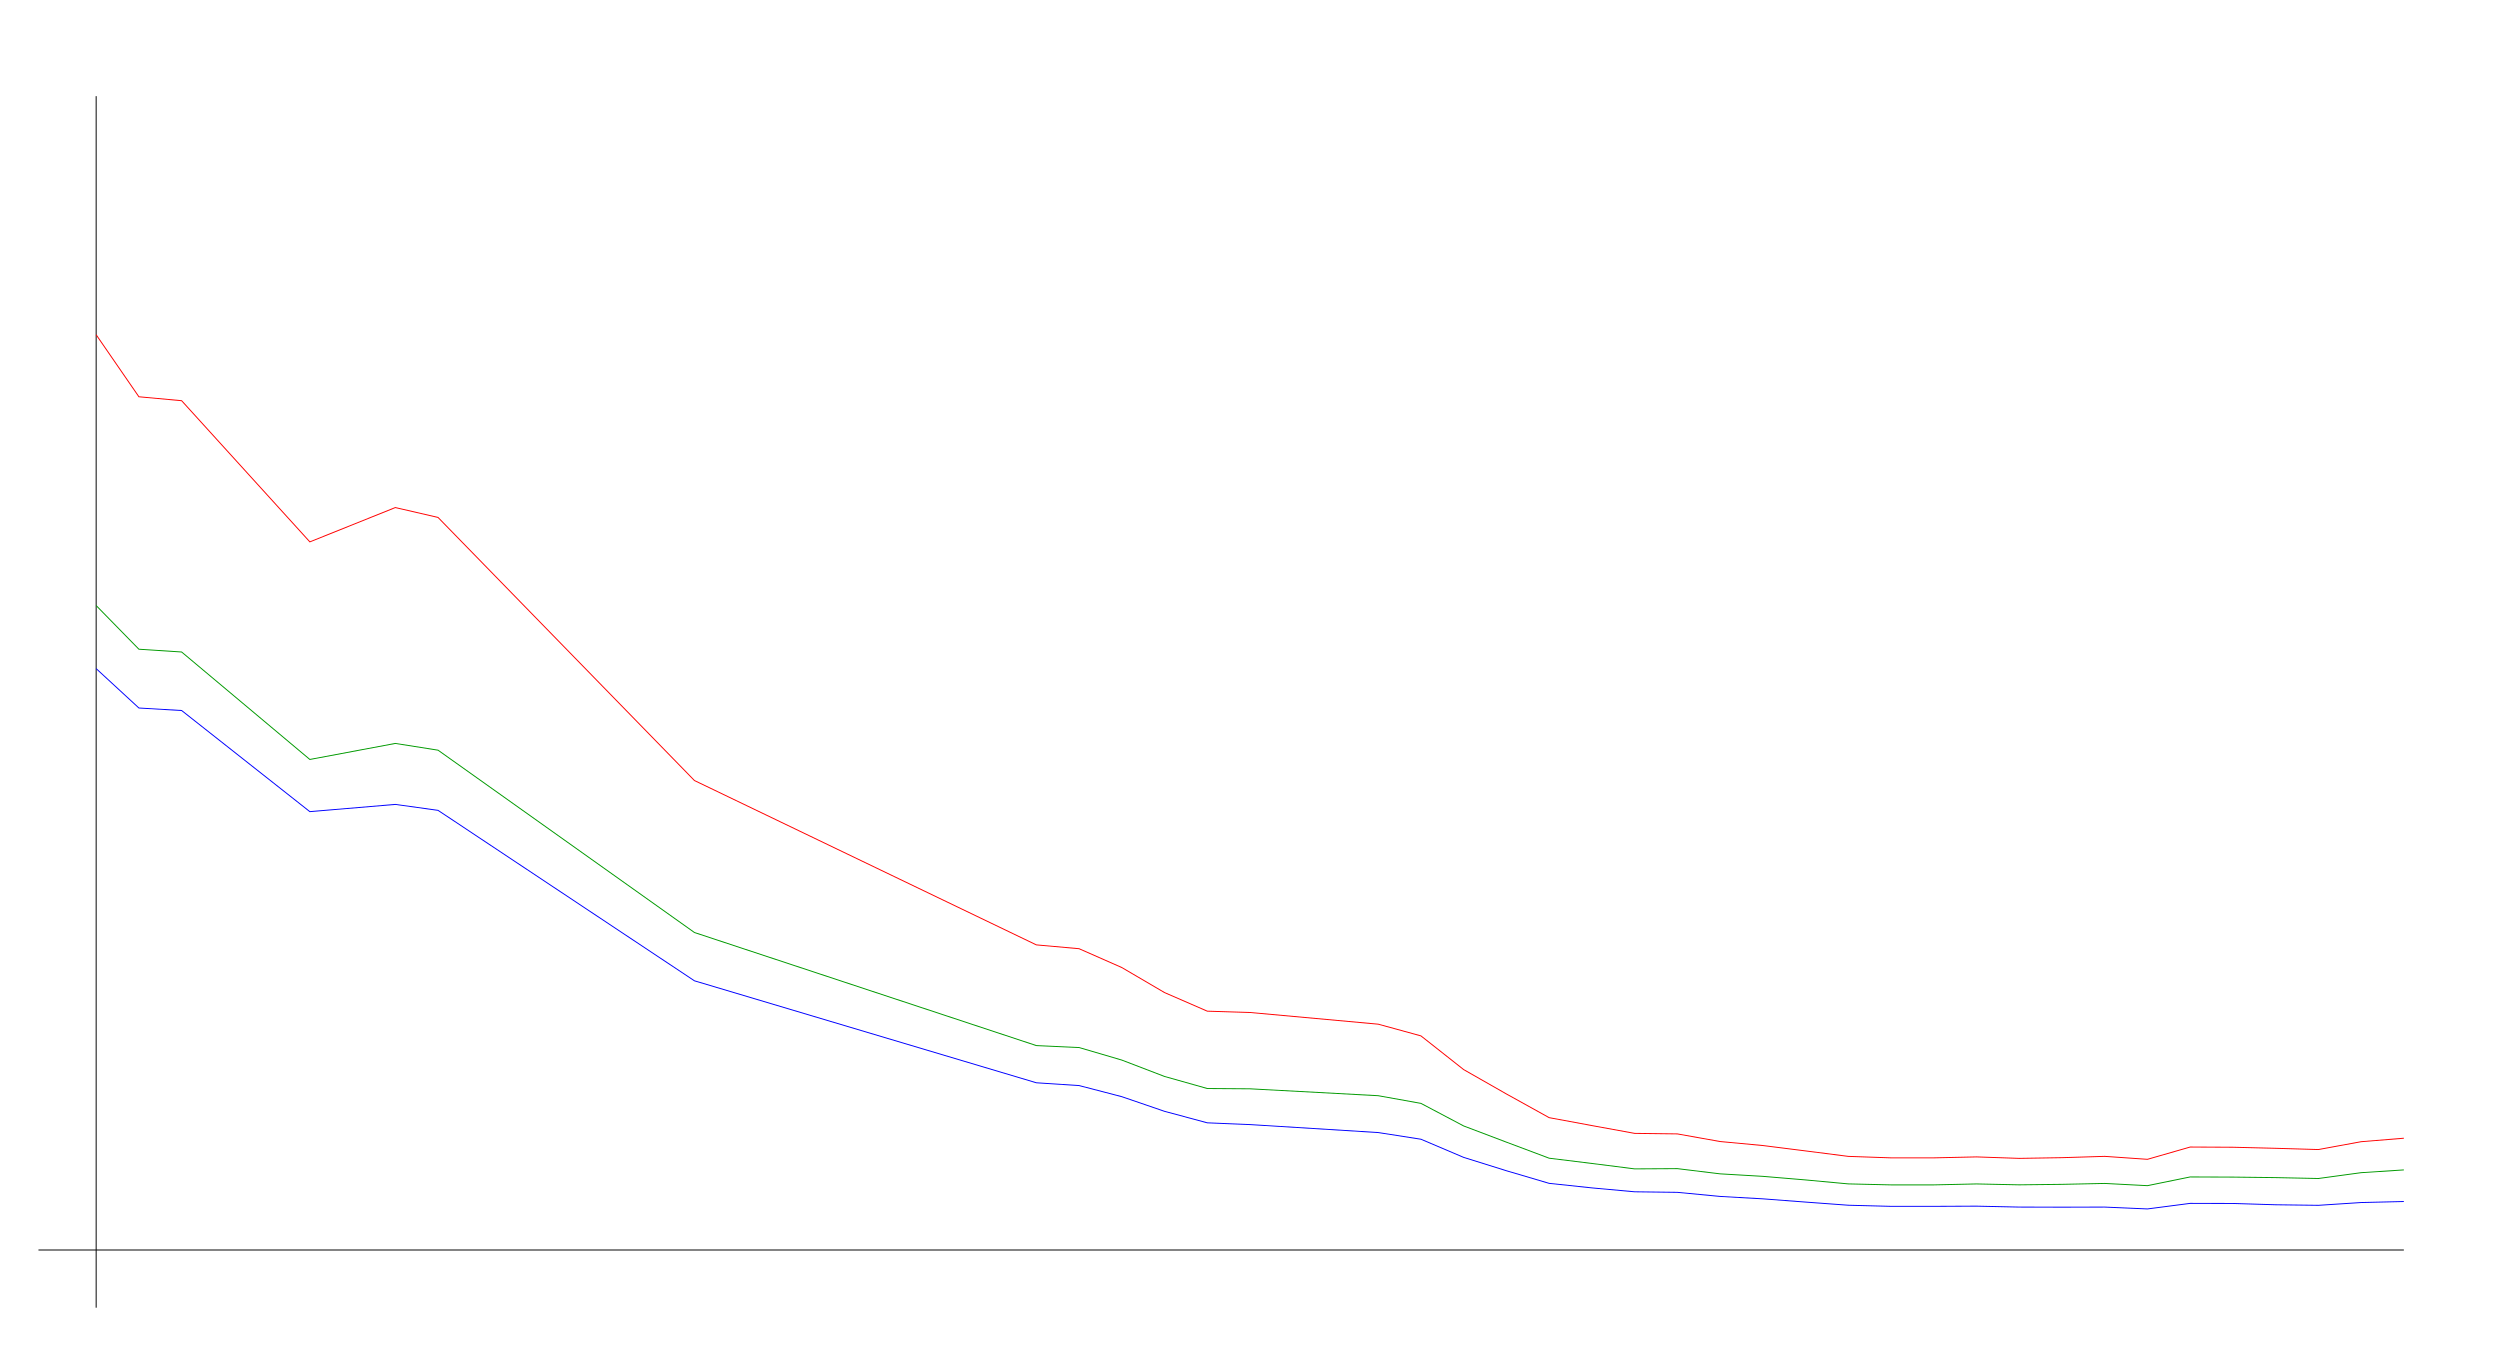
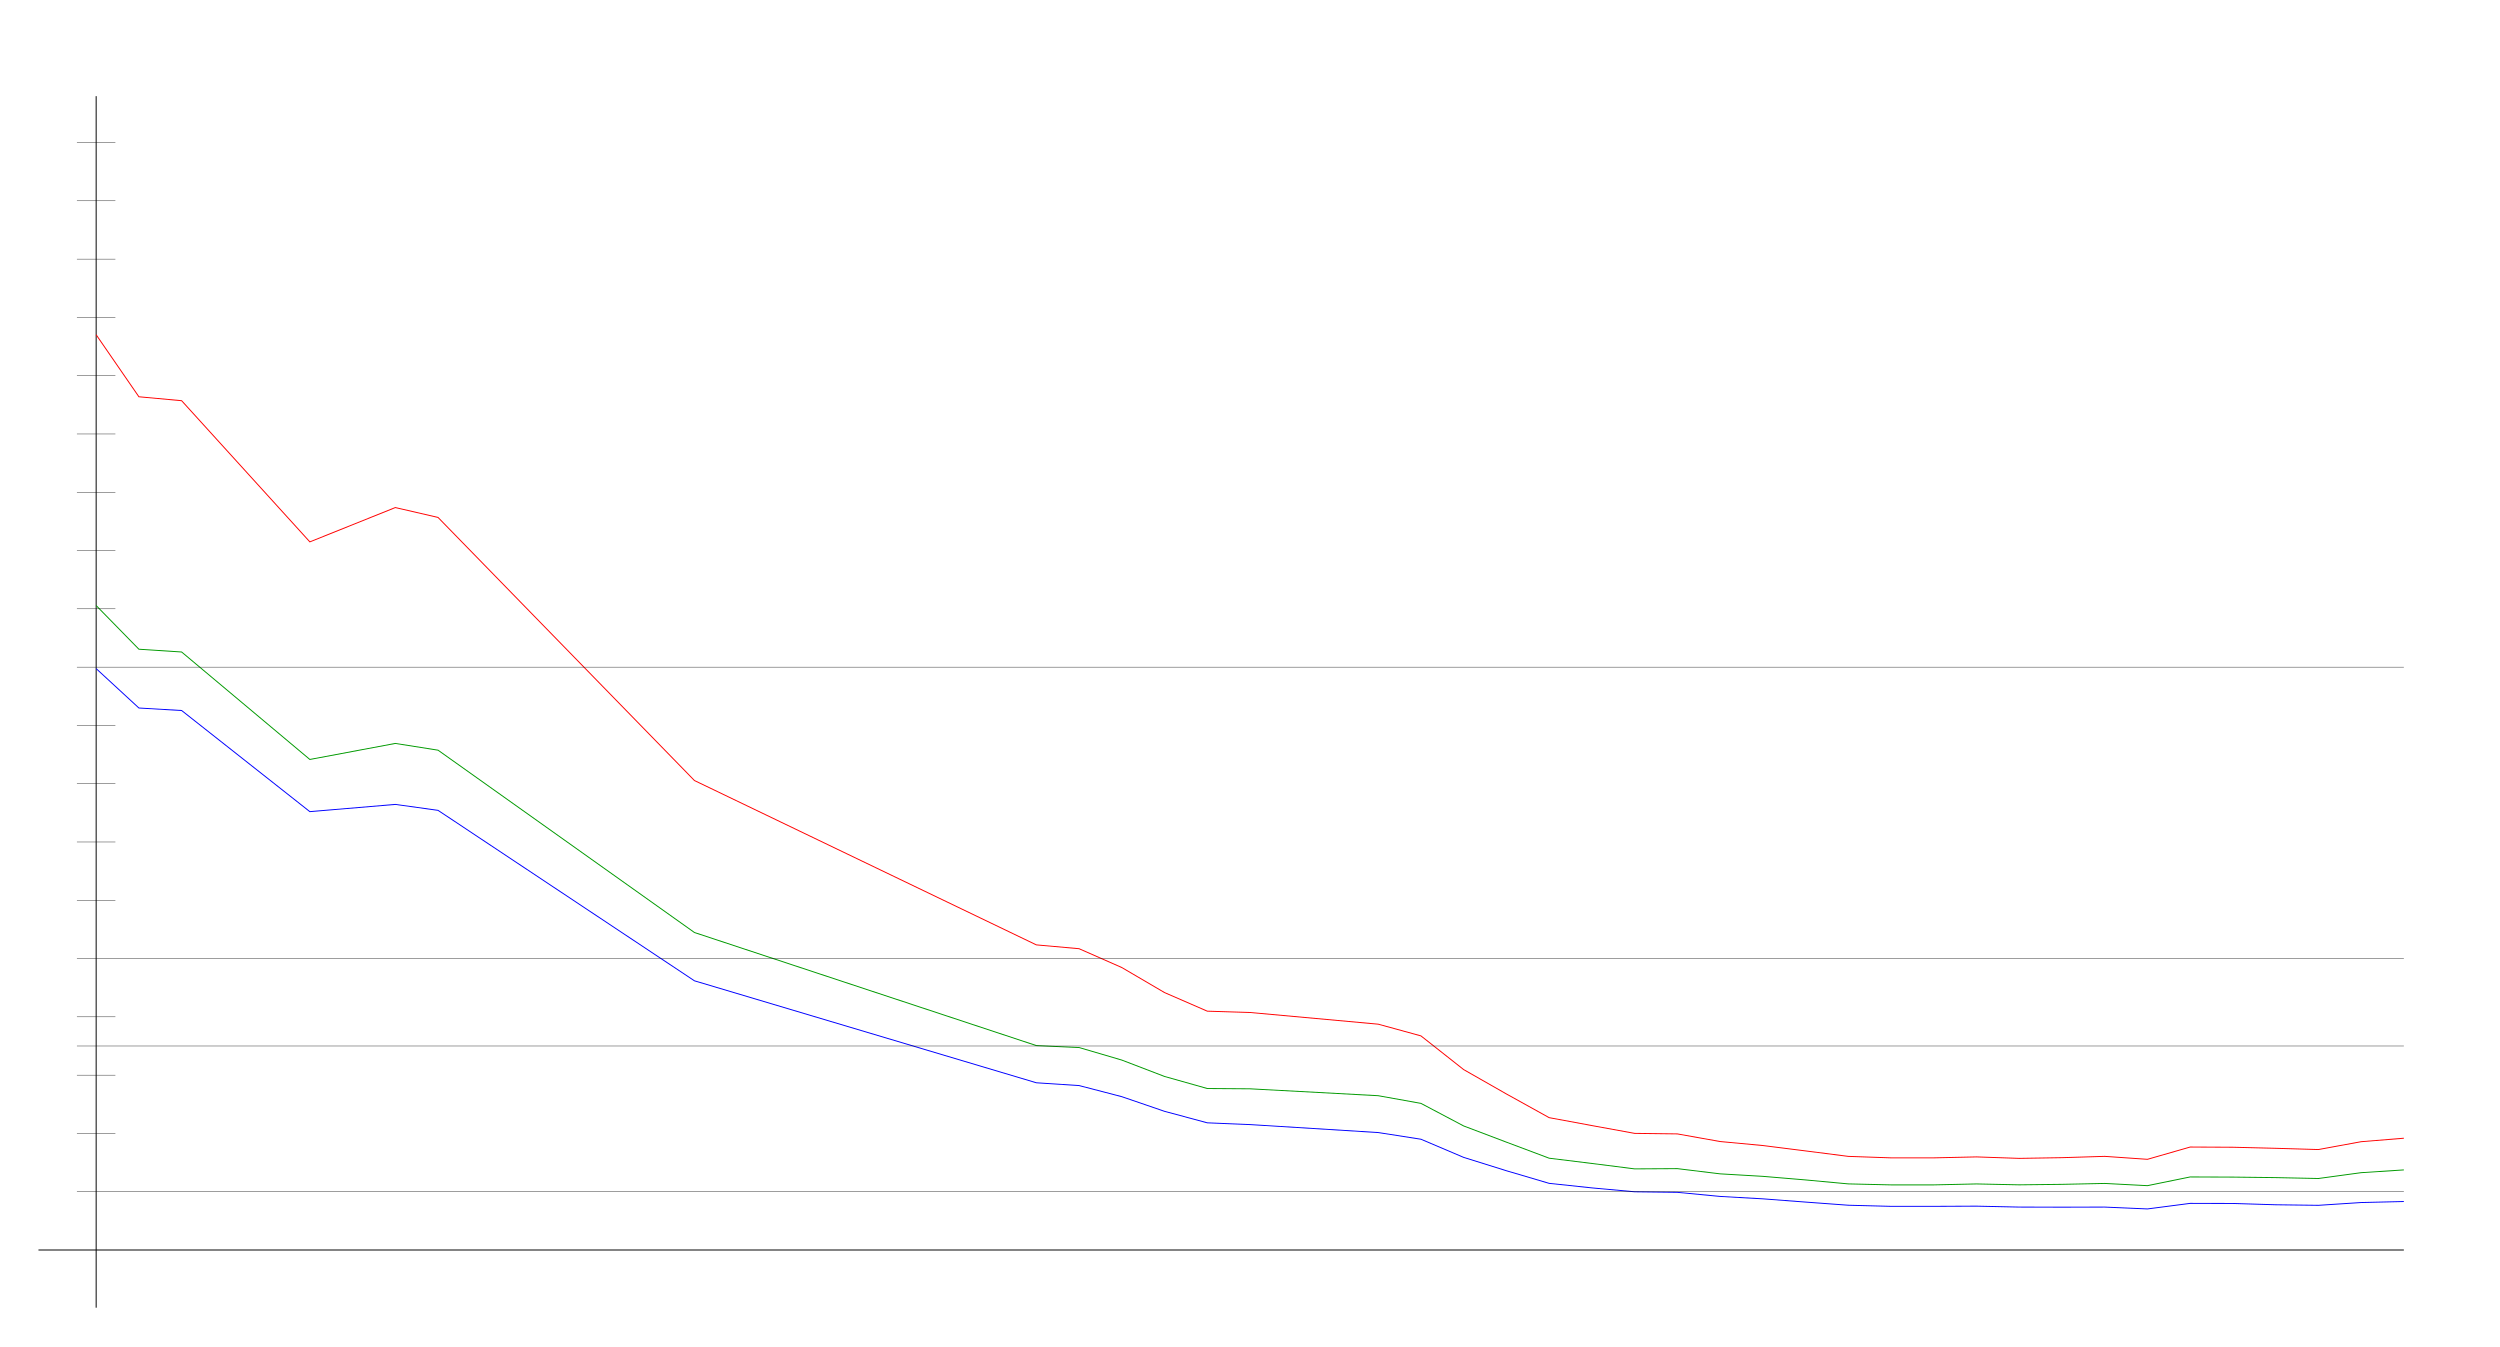
<svg xmlns="http://www.w3.org/2000/svg" width="650" height="350" version="1.1" id="sparkleline_DE-HE">
  <g id="layer1">
    <path style="fill:none;stroke:#000000;stroke-width:0.25px;" d="M 25,340 25,25" id="vertical_axis" />
    <path style="fill:none;stroke:#000000;stroke-width:0.25px;" d="M 10,325 625,325" id="horizontal_axis" />
    <path style="fill:none;stroke:#0000ff;stroke-width:0.25px;" d="M 25.0,173.84 36.111,184.082 47.222,184.733 80.556,211.027 102.778,209.147 113.889,210.69 180.556,255.011 269.444,281.522 280.556,282.245 291.667,285.137 302.778,288.945 313.889,291.934 325.0,292.392 358.333,294.464 369.444,296.199 380.556,300.923 391.667,304.394 402.778,307.671 413.889,308.852 425.0,309.865 436.111,310.009 447.222,311.07 458.333,311.696 469.444,312.54 480.556,313.359 491.667,313.649 502.778,313.649 513.889,313.6 525.0,313.841 536.111,313.865 547.222,313.841 558.333,314.323 569.444,312.877 580.556,312.901 591.667,313.239 602.778,313.383 613.889,312.66 625.0,312.395" id="cases7_100k" />
    <path style="fill:none;stroke:#009900;stroke-width:0.25px;" d="M 25.0,157.443 36.111,168.797 47.222,169.518 80.556,197.46 102.778,193.292 113.889,195.046 180.556,242.456 269.444,271.852 280.556,272.361 291.667,275.62 302.778,279.88 313.889,283.014 325.0,283.091 358.333,284.883 369.444,286.877 380.556,292.75 391.667,296.961 402.778,301.133 413.889,302.5 425.0,303.91 436.111,303.845 447.222,305.199 458.333,305.849 469.444,306.781 480.556,307.813 491.667,308.072 502.778,308.072 513.889,307.823 525.0,308.058 536.111,307.928 547.222,307.694 558.333,308.273 569.444,306.007 580.556,306.045 591.667,306.178 602.778,306.41 613.889,304.897 625.0,304.177" id="cases7_100k_nofullvac" />
    <path style="fill:none;stroke:#ff0000;stroke-width:0.25px;" d="M 25.0,87.034 36.111,103.159 47.222,104.183 80.556,140.886 102.778,131.965 113.889,134.535 180.556,202.942 269.444,245.669 280.556,246.662 291.667,251.56 302.778,258.071 313.889,262.904 325.0,263.247 358.333,266.286 369.444,269.331 380.556,278.1 391.667,284.432 402.778,290.591 413.889,292.648 425.0,294.676 436.111,294.815 447.222,296.798 458.333,297.837 469.444,299.238 480.556,300.658 491.667,301.043 502.778,301.043 513.889,300.795 525.0,301.176 536.111,300.994 547.222,300.653 558.333,301.422 569.444,298.229 580.556,298.282 591.667,298.557 602.778,298.882 613.889,296.844 625.0,295.936" id="cases7_100k_novac" />
+     <path style="fill:none;stroke:#000000;stroke-width:0.1px;" d="M 20,309.845 625,309.845" id="yaxis_10" />
+     <path style="fill:none;stroke:#000000;stroke-width:0.1px;" d="M 20,294.69 30,294.69" id="yaxis_20" />
+     <path style="fill:none;stroke:#000000;stroke-width:0.1px;" d="M 20,279.536 30,279.536" id="yaxis_30" />
+     <path style="fill:none;stroke:#000000;stroke-width:0.1px;" d="M 20,271.958 625,271.958" id="yaxis_35" />
+     <path style="fill:none;stroke:#000000;stroke-width:0.1px;" d="M 20,264.381 30,264.381" id="yaxis_40" />
+     <path style="fill:none;stroke:#000000;stroke-width:0.1px;" d="M 20,249.226 625,249.226" id="yaxis_50" />
+     <path style="fill:none;stroke:#000000;stroke-width:0.1px;" d="M 20,234.071 30,234.071" id="yaxis_60" />
+     <path style="fill:none;stroke:#000000;stroke-width:0.1px;" d="M 20,218.916 30,218.916" id="yaxis_70" />
+     <path style="fill:none;stroke:#000000;stroke-width:0.1px;" d="M 20,203.762 30,203.762" id="yaxis_80" />
+     <path style="fill:none;stroke:#000000;stroke-width:0.1px;" d="M 20,188.607 30,188.607" id="yaxis_90" />
+     <path style="fill:none;stroke:#000000;stroke-width:0.1px;" d="M 20,173.452 625,173.452" id="yaxis_100" />
+     <path style="fill:none;stroke:#000000;stroke-width:0.1px;" d="M 20,158.297 30,158.297" id="yaxis_110" />
+     <path style="fill:none;stroke:#000000;stroke-width:0.1px;" d="M 20,143.142 30,143.142" id="yaxis_120" />
+     <path style="fill:none;stroke:#000000;stroke-width:0.1px;" d="M 20,127.988 30,127.988" id="yaxis_130" />
+     <path style="fill:none;stroke:#000000;stroke-width:0.1px;" d="M 20,112.833 30,112.833" id="yaxis_140" />
+     <path style="fill:none;stroke:#000000;stroke-width:0.1px;" d="M 20,97.678 30,97.678" id="yaxis_150" />
+     <path style="fill:none;stroke:#000000;stroke-width:0.1px;" d="M 20,82.523 30,82.523" id="yaxis_160" />
+     <path style="fill:none;stroke:#000000;stroke-width:0.1px;" d="M 20,67.368 30,67.368" id="yaxis_170" />
+     <path style="fill:none;stroke:#000000;stroke-width:0.1px;" d="M 20,52.214 30,52.214" id="yaxis_180" />
+     <path style="fill:none;stroke:#000000;stroke-width:0.1px;" d="M 20,37.059 30,37.059" id="yaxis_190" />
  </g>
</svg>
